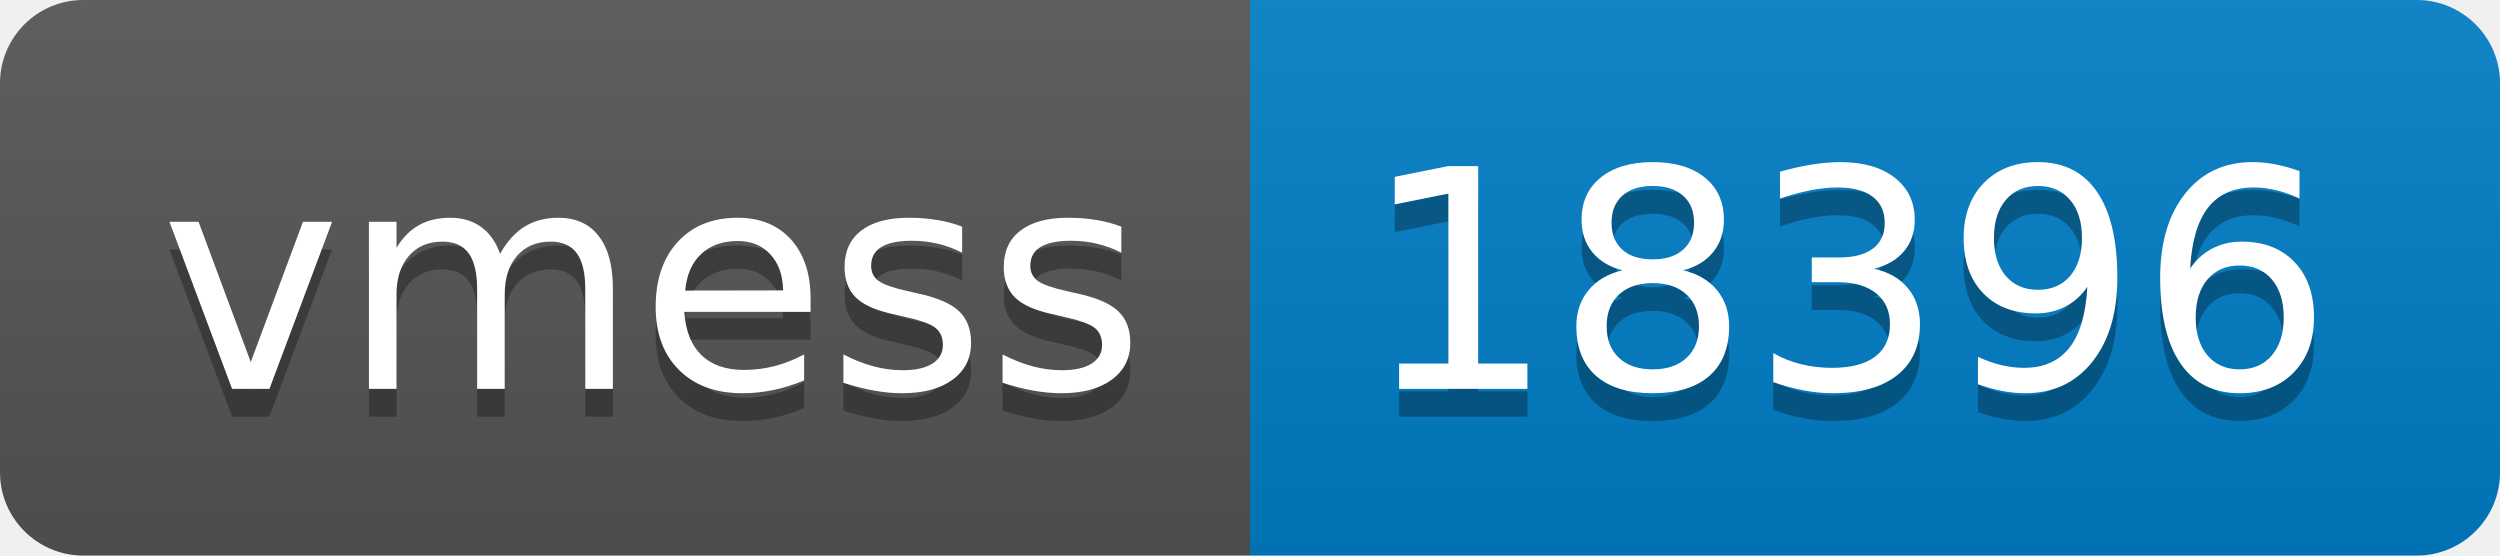
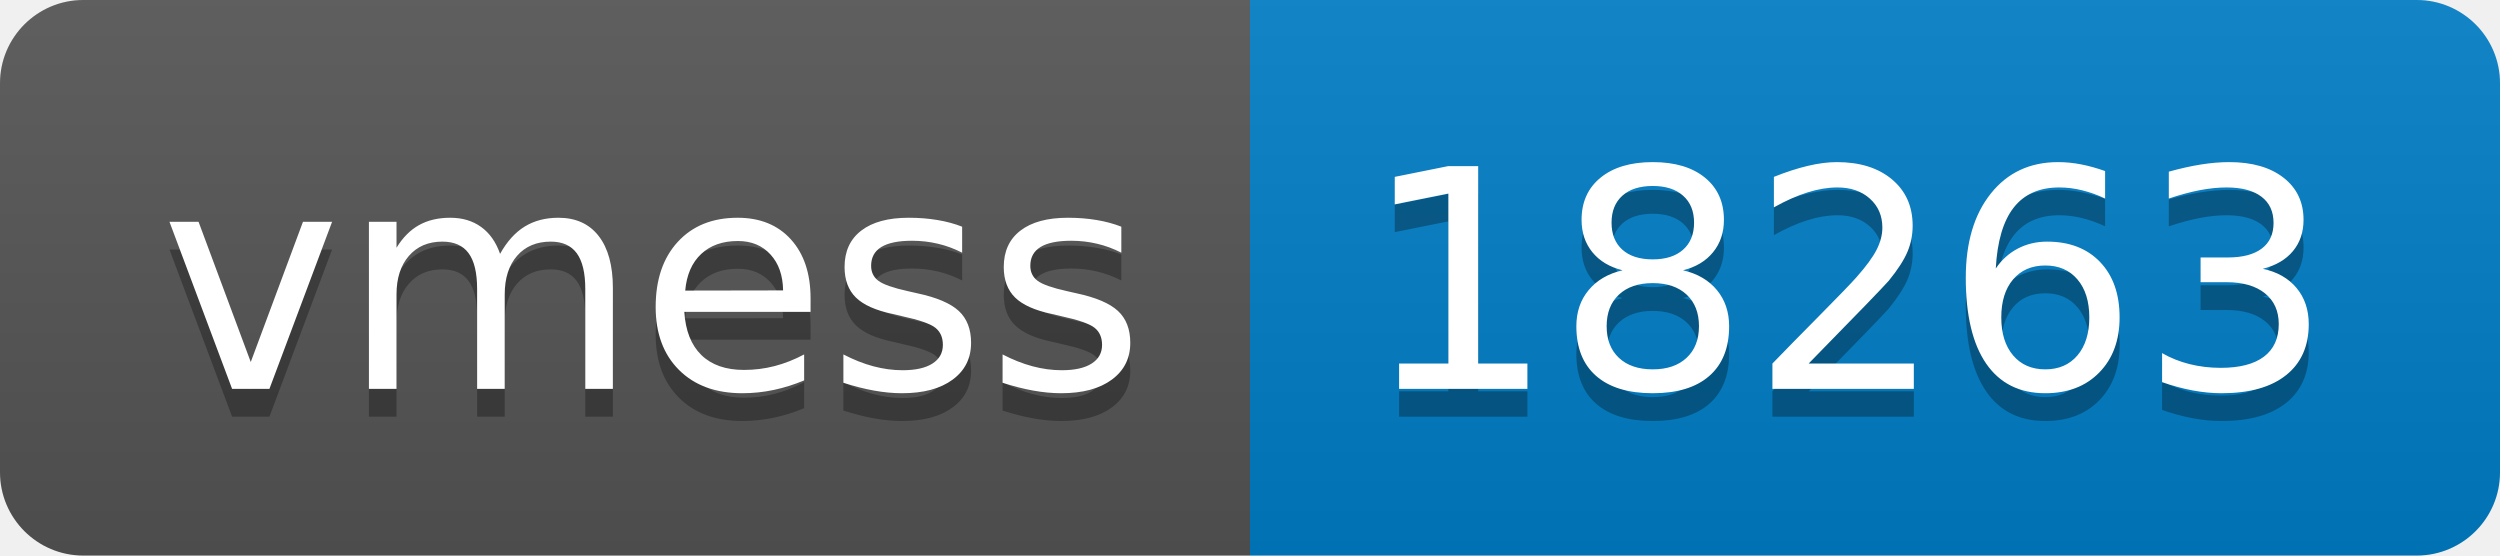
- <svg xmlns="http://www.w3.org/2000/svg" width="90" height="20" role="img" aria-label="vmess: 18396">
+ <svg xmlns="http://www.w3.org/2000/svg" width="90" height="20" role="img" aria-label="vmess: 18263">
  <linearGradient id="s" x2="0" y2="100%">
    <stop offset="0" stop-color="#bbb" stop-opacity=".1" />
    <stop offset="1" stop-opacity=".1" />
  </linearGradient>
  <clipPath id="r">
    <rect width="90" height="20" rx="3" fill="#fff" />
  </clipPath>
  <g clip-path="url(#r)">
    <rect width="45" height="20" fill="#555" />
    <rect x="45" width="45" height="20" fill="#007ec6" />
    <rect width="90" height="20" fill="url(#s)" />
  </g>
  <g fill="#fff" text-anchor="middle" font-family="Verdana,Geneva,DejaVu Sans,sans-serif" text-rendering="geometricPrecision" font-size="110">
    <text aria-hidden="true" x="235" y="150" fill="#010101" fill-opacity=".3" transform="scale(.1)" textLength="350">vmess</text>
    <text x="235" y="140" transform="scale(.1)" fill="#fff" textLength="350">vmess</text>
-     <text aria-hidden="true" x="665" y="150" fill="#010101" fill-opacity=".3" transform="scale(.1)" textLength="350">18396</text>
-     <text x="665" y="140" transform="scale(.1)" fill="#fff" textLength="350">18396</text>
+     <text aria-hidden="true" x="665" y="150" fill="#010101" fill-opacity=".3" transform="scale(.1)" textLength="350">18263</text>
+     <text x="665" y="140" transform="scale(.1)" fill="#fff" textLength="350">18263</text>
  </g>
</svg>
